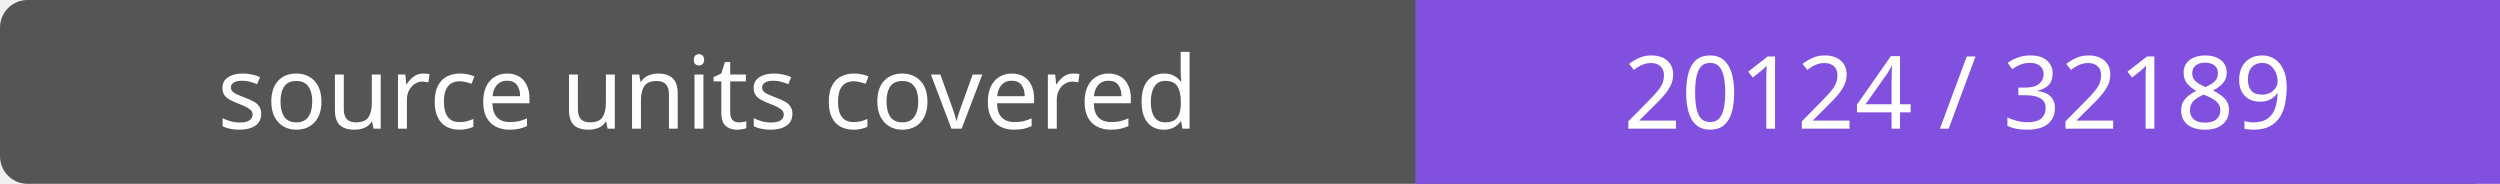
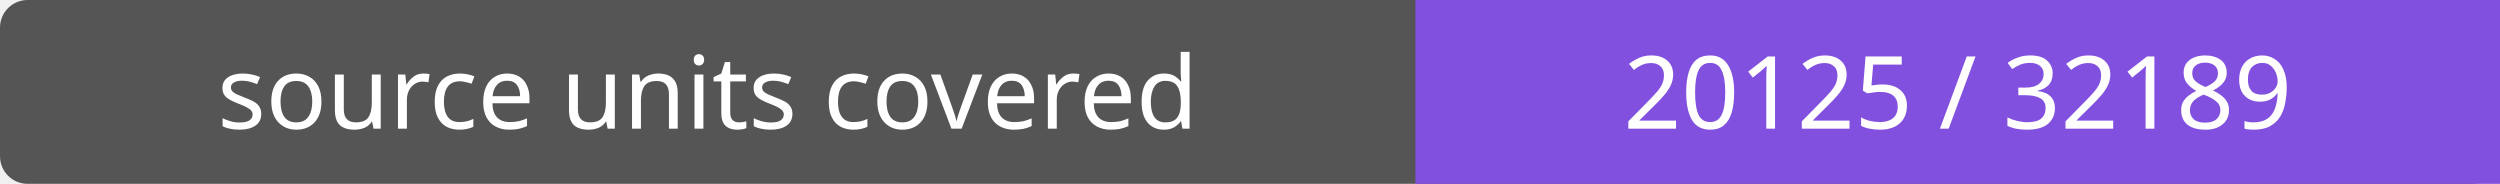
- <svg xmlns="http://www.w3.org/2000/svg" width="272" height="20" role="img" aria-label="source units covered: 20124 / 32189">
+ <svg xmlns="http://www.w3.org/2000/svg" width="272" height="20" role="img" aria-label="source units covered: 20125 / 32189">
  <rect width="272" height="20" rx="3" fill="#555" />
  <path fill="#8250df" d="M154 0h118v20H154z" />
  <g fill="#fff" text-anchor="middle" font-family="Verdana,sans-serif" font-size="11">
    <text x="77.0" y="14">source units covered</text>
-     <text x="213.0" y="14">20124 / 32189</text>
+     <text x="213.0" y="14">20125 / 32189</text>
  </g>
</svg>
